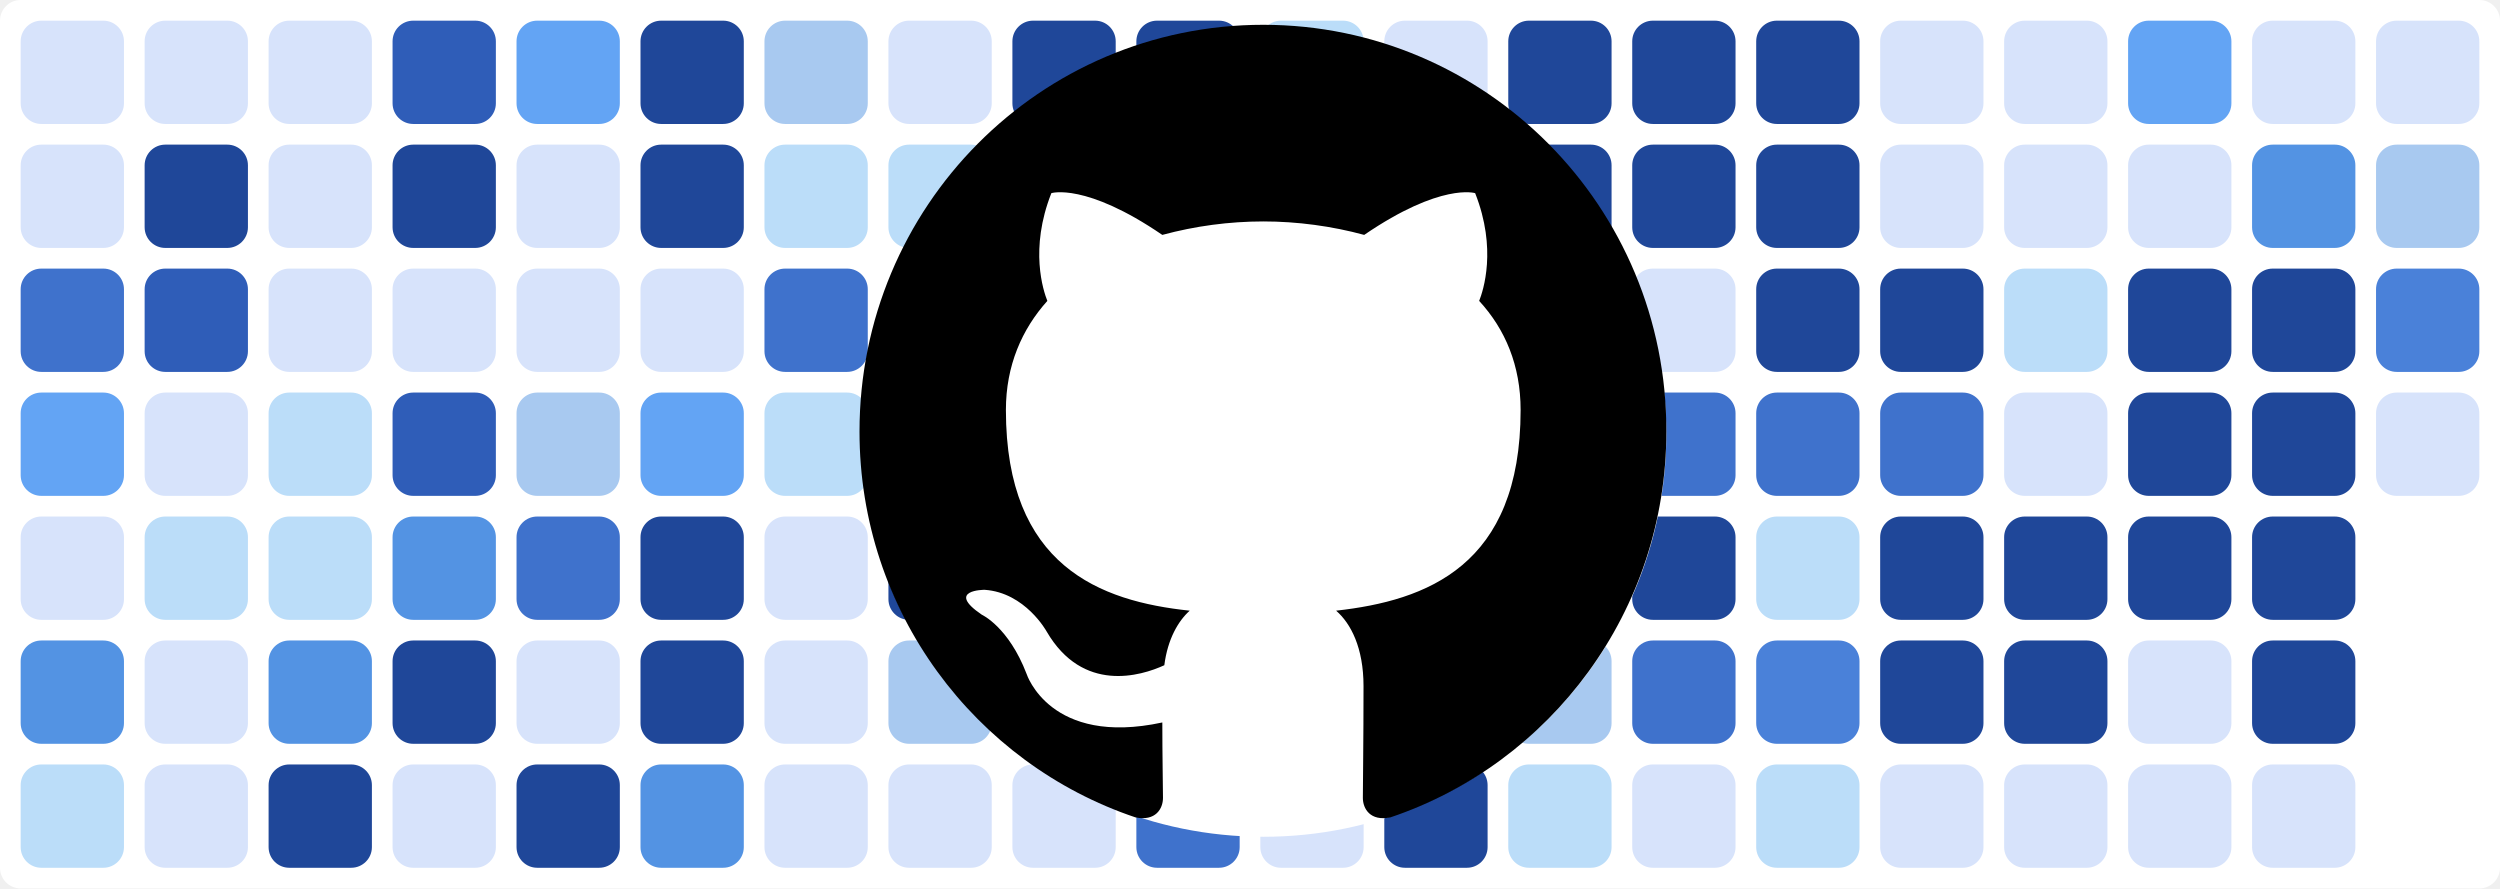
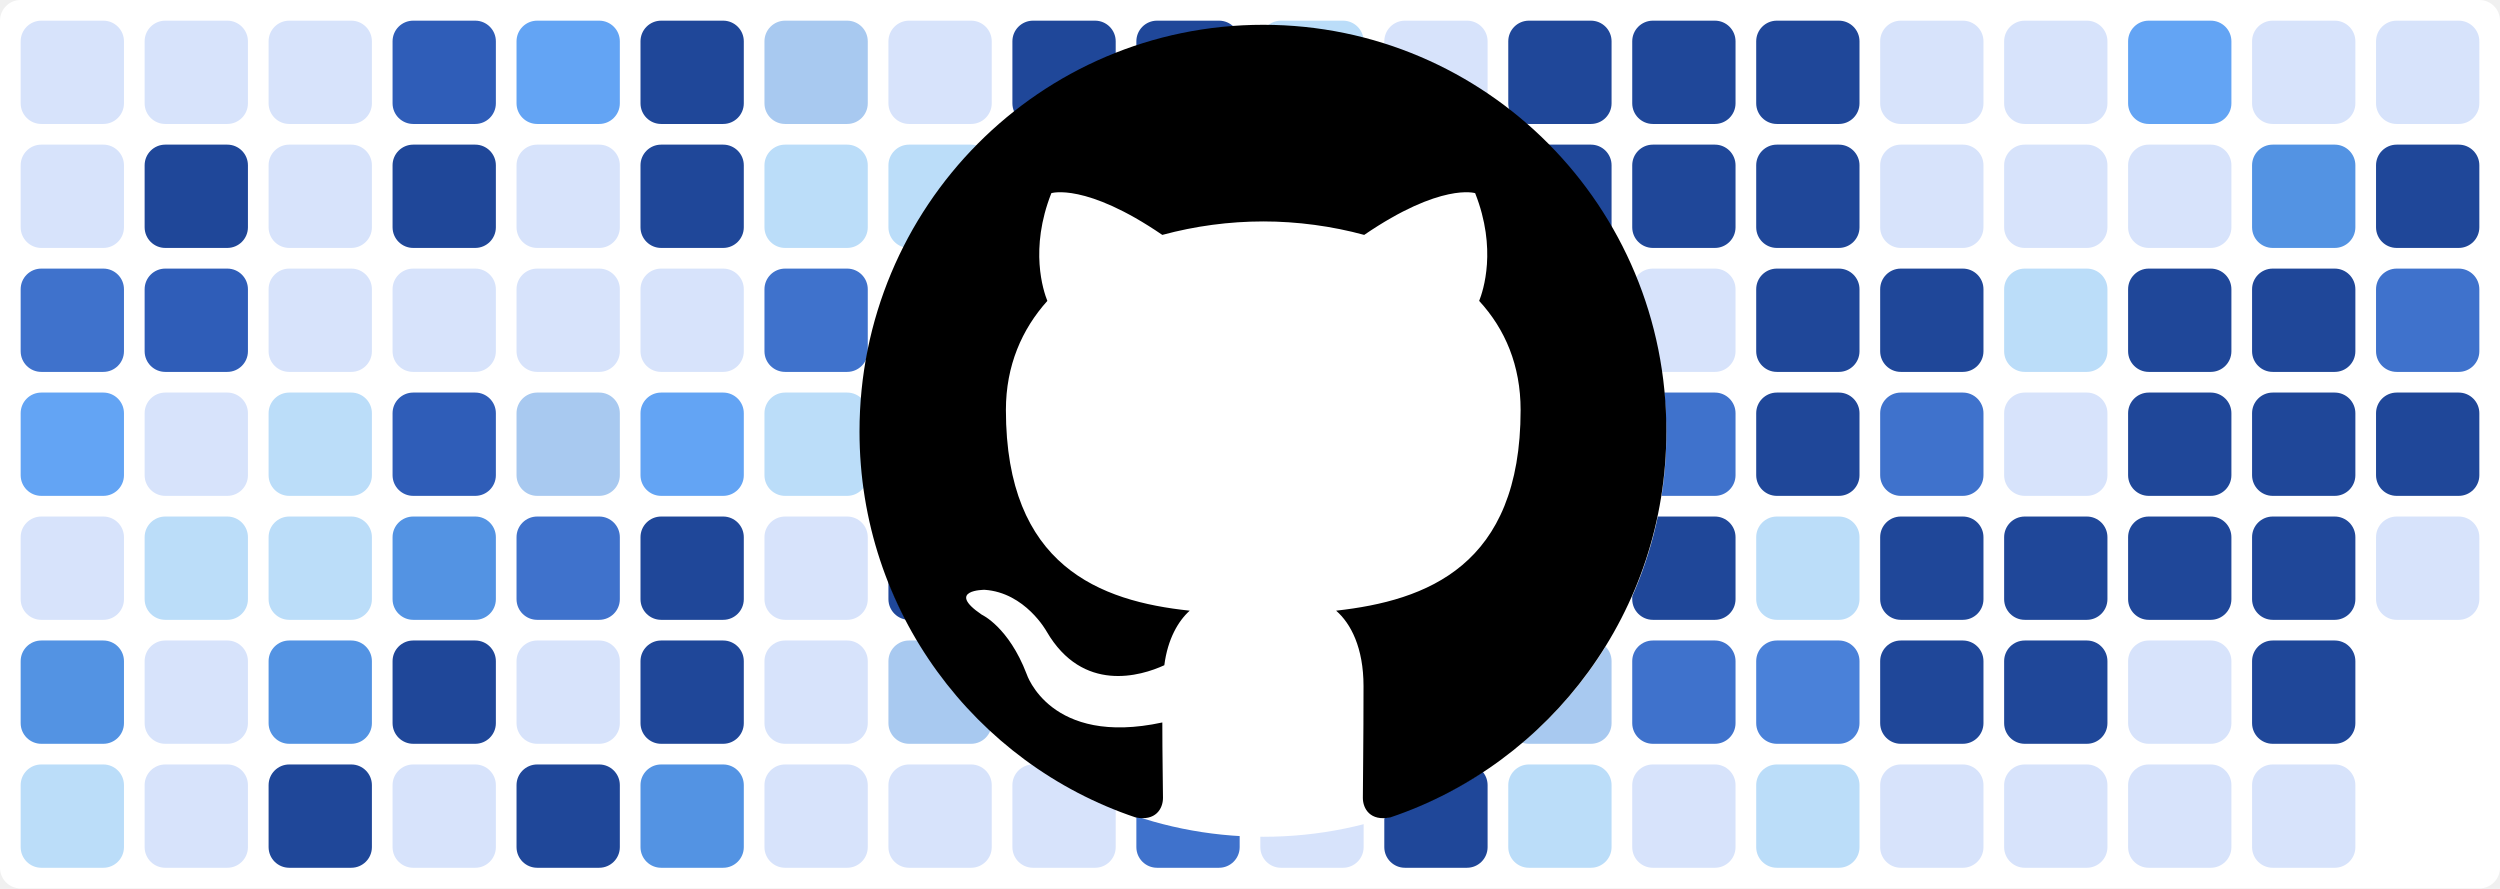
<svg xmlns="http://www.w3.org/2000/svg" baseProfile="tiny" height="100%" version="1.2" viewBox="0,0,242,86" width="100%">
  <defs />
  <rect fill="#ffffff" height="86" rx="2" ry="2" width="242" x="0" y="0" />
  <rect fill="#d7e3fb" height="10" rx="2" ry="2" width="10" x="2" y="2" />
  <rect fill="#d7e3fb" height="10" rx="2" ry="2" width="10" x="2" y="14" />
  <rect fill="#3f72cc" height="10" rx="2" ry="2" width="10" x="2" y="26" />
  <rect fill="#63a4f4" height="10" rx="2" ry="2" width="10" x="2" y="38" />
  <rect fill="#d7e3fb" height="10" rx="2" ry="2" width="10" x="2" y="50" />
  <rect fill="#5393e3" height="10" rx="2" ry="2" width="10" x="2" y="62" />
  <rect fill="#bbddf9" height="10" rx="2" ry="2" width="10" x="2" y="74" />
  <rect fill="#d7e3fb" height="10" rx="2" ry="2" width="10" x="14" y="2" />
  <rect fill="#1f4799" height="10" rx="2" ry="2" width="10" x="14" y="14" />
  <rect fill="#2f5db8" height="10" rx="2" ry="2" width="10" x="14" y="26" />
  <rect fill="#d7e3fb" height="10" rx="2" ry="2" width="10" x="14" y="38" />
  <rect fill="#bbddf9" height="10" rx="2" ry="2" width="10" x="14" y="50" />
  <rect fill="#d7e3fb" height="10" rx="2" ry="2" width="10" x="14" y="62" />
  <rect fill="#d7e3fb" height="10" rx="2" ry="2" width="10" x="14" y="74" />
  <rect fill="#d7e3fb" height="10" rx="2" ry="2" width="10" x="26" y="2" />
  <rect fill="#d7e3fb" height="10" rx="2" ry="2" width="10" x="26" y="14" />
  <rect fill="#d7e3fb" height="10" rx="2" ry="2" width="10" x="26" y="26" />
  <rect fill="#bbddf9" height="10" rx="2" ry="2" width="10" x="26" y="38" />
  <rect fill="#bbddf9" height="10" rx="2" ry="2" width="10" x="26" y="50" />
  <rect fill="#5393e3" height="10" rx="2" ry="2" width="10" x="26" y="62" />
  <rect fill="#1f4799" height="10" rx="2" ry="2" width="10" x="26" y="74" />
  <rect fill="#2f5db8" height="10" rx="2" ry="2" width="10" x="38" y="2" />
  <rect fill="#1f4799" height="10" rx="2" ry="2" width="10" x="38" y="14" />
  <rect fill="#d7e3fb" height="10" rx="2" ry="2" width="10" x="38" y="26" />
  <rect fill="#2f5db8" height="10" rx="2" ry="2" width="10" x="38" y="38" />
  <rect fill="#5393e3" height="10" rx="2" ry="2" width="10" x="38" y="50" />
  <rect fill="#1f4799" height="10" rx="2" ry="2" width="10" x="38" y="62" />
  <rect fill="#d7e3fb" height="10" rx="2" ry="2" width="10" x="38" y="74" />
  <rect fill="#63a4f4" height="10" rx="2" ry="2" width="10" x="50" y="2" />
  <rect fill="#d7e3fb" height="10" rx="2" ry="2" width="10" x="50" y="14" />
  <rect fill="#d7e3fb" height="10" rx="2" ry="2" width="10" x="50" y="26" />
  <rect fill="#a8c9f0" height="10" rx="2" ry="2" width="10" x="50" y="38" />
  <rect fill="#3f72cc" height="10" rx="2" ry="2" width="10" x="50" y="50" />
  <rect fill="#d7e3fb" height="10" rx="2" ry="2" width="10" x="50" y="62" />
  <rect fill="#1f4799" height="10" rx="2" ry="2" width="10" x="50" y="74" />
  <rect fill="#1f4799" height="10" rx="2" ry="2" width="10" x="62" y="2" />
  <rect fill="#1f4799" height="10" rx="2" ry="2" width="10" x="62" y="14" />
  <rect fill="#d7e3fb" height="10" rx="2" ry="2" width="10" x="62" y="26" />
  <rect fill="#63a4f4" height="10" rx="2" ry="2" width="10" x="62" y="38" />
  <rect fill="#1f4799" height="10" rx="2" ry="2" width="10" x="62" y="50" />
  <rect fill="#1f4799" height="10" rx="2" ry="2" width="10" x="62" y="62" />
  <rect fill="#5393e3" height="10" rx="2" ry="2" width="10" x="62" y="74" />
  <rect fill="#a8c9f0" height="10" rx="2" ry="2" width="10" x="74" y="2" />
  <rect fill="#bbddf9" height="10" rx="2" ry="2" width="10" x="74" y="14" />
  <rect fill="#3f72cc" height="10" rx="2" ry="2" width="10" x="74" y="26" />
  <rect fill="#bbddf9" height="10" rx="2" ry="2" width="10" x="74" y="38" />
  <rect fill="#d7e3fb" height="10" rx="2" ry="2" width="10" x="74" y="50" />
  <rect fill="#d7e3fb" height="10" rx="2" ry="2" width="10" x="74" y="62" />
  <rect fill="#d7e3fb" height="10" rx="2" ry="2" width="10" x="74" y="74" />
  <rect fill="#d7e3fb" height="10" rx="2" ry="2" width="10" x="86" y="2" />
  <rect fill="#bbddf9" height="10" rx="2" ry="2" width="10" x="86" y="14" />
  <rect fill="#1f4799" height="10" rx="2" ry="2" width="10" x="86" y="26" />
  <rect fill="#1f4799" height="10" rx="2" ry="2" width="10" x="86" y="38" />
  <rect fill="#1f4799" height="10" rx="2" ry="2" width="10" x="86" y="50" />
  <rect fill="#a8c9f0" height="10" rx="2" ry="2" width="10" x="86" y="62" />
  <rect fill="#d7e3fb" height="10" rx="2" ry="2" width="10" x="86" y="74" />
  <rect fill="#1f4799" height="10" rx="2" ry="2" width="10" x="98" y="2" />
  <rect fill="#1f4799" height="10" rx="2" ry="2" width="10" x="98" y="14" />
  <rect fill="#63a4f4" height="10" rx="2" ry="2" width="10" x="98" y="26" />
  <rect fill="#bbddf9" height="10" rx="2" ry="2" width="10" x="98" y="38" />
  <rect fill="#d7e3fb" height="10" rx="2" ry="2" width="10" x="98" y="50" />
  <rect fill="#63a4f4" height="10" rx="2" ry="2" width="10" x="98" y="62" />
  <rect fill="#d7e3fb" height="10" rx="2" ry="2" width="10" x="98" y="74" />
  <rect fill="#1f4799" height="10" rx="2" ry="2" width="10" x="110" y="2" />
  <rect fill="#1f4799" height="10" rx="2" ry="2" width="10" x="110" y="14" />
  <rect fill="#1f4799" height="10" rx="2" ry="2" width="10" x="110" y="26" />
  <rect fill="#1f4799" height="10" rx="2" ry="2" width="10" x="110" y="38" />
  <rect fill="#3f72cc" height="10" rx="2" ry="2" width="10" x="110" y="50" />
  <rect fill="#1f4799" height="10" rx="2" ry="2" width="10" x="110" y="62" />
  <rect fill="#3f72cc" height="10" rx="2" ry="2" width="10" x="110" y="74" />
  <rect fill="#bbddf9" height="10" rx="2" ry="2" width="10" x="122" y="2" />
  <rect fill="#d7e3fb" height="10" rx="2" ry="2" width="10" x="122" y="14" />
  <rect fill="#4a81d9" height="10" rx="2" ry="2" width="10" x="122" y="26" />
  <rect fill="#d7e3fb" height="10" rx="2" ry="2" width="10" x="122" y="38" />
  <rect fill="#bbddf9" height="10" rx="2" ry="2" width="10" x="122" y="50" />
  <rect fill="#5393e3" height="10" rx="2" ry="2" width="10" x="122" y="62" />
  <rect fill="#d7e3fb" height="10" rx="2" ry="2" width="10" x="122" y="74" />
  <rect fill="#d7e3fb" height="10" rx="2" ry="2" width="10" x="134" y="2" />
  <rect fill="#1f4799" height="10" rx="2" ry="2" width="10" x="134" y="14" />
  <rect fill="#1f4799" height="10" rx="2" ry="2" width="10" x="134" y="26" />
  <rect fill="#1f4799" height="10" rx="2" ry="2" width="10" x="134" y="38" />
  <rect fill="#3f72cc" height="10" rx="2" ry="2" width="10" x="134" y="50" />
  <rect fill="#d7e3fb" height="10" rx="2" ry="2" width="10" x="134" y="62" />
  <rect fill="#1f4799" height="10" rx="2" ry="2" width="10" x="134" y="74" />
  <rect fill="#1f4799" height="10" rx="2" ry="2" width="10" x="146" y="2" />
  <rect fill="#1f4799" height="10" rx="2" ry="2" width="10" x="146" y="14" />
  <rect fill="#1f4799" height="10" rx="2" ry="2" width="10" x="146" y="26" />
  <rect fill="#1f4799" height="10" rx="2" ry="2" width="10" x="146" y="38" />
  <rect fill="#2f5db8" height="10" rx="2" ry="2" width="10" x="146" y="50" />
  <rect fill="#a8c9f0" height="10" rx="2" ry="2" width="10" x="146" y="62" />
  <rect fill="#bbddf9" height="10" rx="2" ry="2" width="10" x="146" y="74" />
  <rect fill="#1f4799" height="10" rx="2" ry="2" width="10" x="158" y="2" />
  <rect fill="#1f4799" height="10" rx="2" ry="2" width="10" x="158" y="14" />
  <rect fill="#d7e3fb" height="10" rx="2" ry="2" width="10" x="158" y="26" />
  <rect fill="#3f72cc" height="10" rx="2" ry="2" width="10" x="158" y="38" />
  <rect fill="#1f4799" height="10" rx="2" ry="2" width="10" x="158" y="50" />
  <rect fill="#3f72cc" height="10" rx="2" ry="2" width="10" x="158" y="62" />
  <rect fill="#d7e3fb" height="10" rx="2" ry="2" width="10" x="158" y="74" />
  <rect fill="#1f4799" height="10" rx="2" ry="2" width="10" x="170" y="2" />
  <rect fill="#1f4799" height="10" rx="2" ry="2" width="10" x="170" y="14" />
  <rect fill="#1f4799" height="10" rx="2" ry="2" width="10" x="170" y="26" />
-   <rect fill="#3f72cc" height="10" rx="2" ry="2" width="10" x="170" y="38" />
+   <rect fill="#1f4799" height="10" rx="2" ry="2" width="10" x="170" y="38" />
  <rect fill="#bbddf9" height="10" rx="2" ry="2" width="10" x="170" y="50" />
  <rect fill="#4a81d9" height="10" rx="2" ry="2" width="10" x="170" y="62" />
  <rect fill="#bbddf9" height="10" rx="2" ry="2" width="10" x="170" y="74" />
  <rect fill="#d7e3fb" height="10" rx="2" ry="2" width="10" x="182" y="2" />
  <rect fill="#d7e3fb" height="10" rx="2" ry="2" width="10" x="182" y="14" />
  <rect fill="#1f4799" height="10" rx="2" ry="2" width="10" x="182" y="26" />
  <rect fill="#3f72cc" height="10" rx="2" ry="2" width="10" x="182" y="38" />
  <rect fill="#1f4799" height="10" rx="2" ry="2" width="10" x="182" y="50" />
  <rect fill="#1f4799" height="10" rx="2" ry="2" width="10" x="182" y="62" />
  <rect fill="#d7e3fb" height="10" rx="2" ry="2" width="10" x="182" y="74" />
  <rect fill="#d7e3fb" height="10" rx="2" ry="2" width="10" x="194" y="2" />
  <rect fill="#d7e3fb" height="10" rx="2" ry="2" width="10" x="194" y="14" />
  <rect fill="#bbddf9" height="10" rx="2" ry="2" width="10" x="194" y="26" />
  <rect fill="#d7e3fb" height="10" rx="2" ry="2" width="10" x="194" y="38" />
  <rect fill="#1f4799" height="10" rx="2" ry="2" width="10" x="194" y="50" />
  <rect fill="#1f4799" height="10" rx="2" ry="2" width="10" x="194" y="62" />
  <rect fill="#d7e3fb" height="10" rx="2" ry="2" width="10" x="194" y="74" />
  <rect fill="#63a4f4" height="10" rx="2" ry="2" width="10" x="206" y="2" />
  <rect fill="#d7e3fb" height="10" rx="2" ry="2" width="10" x="206" y="14" />
  <rect fill="#1f4799" height="10" rx="2" ry="2" width="10" x="206" y="26" />
  <rect fill="#1f4799" height="10" rx="2" ry="2" width="10" x="206" y="38" />
  <rect fill="#1f4799" height="10" rx="2" ry="2" width="10" x="206" y="50" />
  <rect fill="#d7e3fb" height="10" rx="2" ry="2" width="10" x="206" y="62" />
  <rect fill="#d7e3fb" height="10" rx="2" ry="2" width="10" x="206" y="74" />
  <rect fill="#d7e3fb" height="10" rx="2" ry="2" width="10" x="218" y="2" />
  <rect fill="#5393e3" height="10" rx="2" ry="2" width="10" x="218" y="14" />
  <rect fill="#1f4799" height="10" rx="2" ry="2" width="10" x="218" y="26" />
  <rect fill="#1f4799" height="10" rx="2" ry="2" width="10" x="218" y="38" />
  <rect fill="#1f4799" height="10" rx="2" ry="2" width="10" x="218" y="50" />
  <rect fill="#1f4799" height="10" rx="2" ry="2" width="10" x="218" y="62" />
  <rect fill="#d7e3fb" height="10" rx="2" ry="2" width="10" x="218" y="74" />
  <rect fill="#d7e3fb" height="10" rx="2" ry="2" width="10" x="230" y="2" />
-   <rect fill="#a8c9f0" height="10" rx="2" ry="2" width="10" x="230" y="14" />
-   <rect fill="#4a81d9" height="10" rx="2" ry="2" width="10" x="230" y="26" />
-   <rect fill="#d7e3fb" height="10" rx="2" ry="2" width="10" x="230" y="38" />
+   <rect fill="#1f4799" height="10" rx="2" ry="2" width="10" x="230" y="14" />
+   <rect fill="#3f72cc" height="10" rx="2" ry="2" width="10" x="230" y="26" />
+   <rect fill="#1f4799" height="10" rx="2" ry="2" width="10" x="230" y="38" />
+   <rect fill="#d7e3fb" height="10" rx="2" ry="2" width="10" x="230" y="50" />
  <circle cx="122.3" cy="42" fill="#ffffff" r="39" />
  <path fill-rule="evenodd" clip-rule="evenodd" transform="scale(0.8, 0.8) translate(104, 3)" d="M48.854 0C21.839 0 0 22 0 49.217c0 21.756 13.993 40.172 33.405 46.69 2.427.49 3.316-1.059 3.316-2.362 0-1.141-.08-5.052-.08-9.127-13.59 2.934-16.42-5.867-16.42-5.867-2.184-5.704-5.42-7.17-5.42-7.17-4.448-3.015.324-3.015.324-3.015 4.934.326 7.523 5.052 7.523 5.052 4.367 7.496 11.404 5.378 14.235 4.074.404-3.178 1.699-5.378 3.074-6.6-10.839-1.141-22.243-5.378-22.243-24.283 0-5.378 1.94-9.778 5.014-13.2-.485-1.222-2.184-6.275.486-13.038 0 0 4.125-1.304 13.426 5.052a46.97 46.97 0 0 1 12.214-1.63c4.125 0 8.33.571 12.213 1.63 9.302-6.356 13.427-5.052 13.427-5.052 2.67 6.763.97 11.816.485 13.038 3.155 3.422 5.015 7.822 5.015 13.2 0 18.905-11.404 23.06-22.324 24.283 1.78 1.548 3.316 4.481 3.316 9.126 0 6.6-.08 11.897-.08 13.526 0 1.304.89 2.853 3.316 2.364 19.412-6.52 33.405-24.935 33.405-46.691C97.707 22 75.788 0 48.854 0z" fill="#000000" />
</svg>
